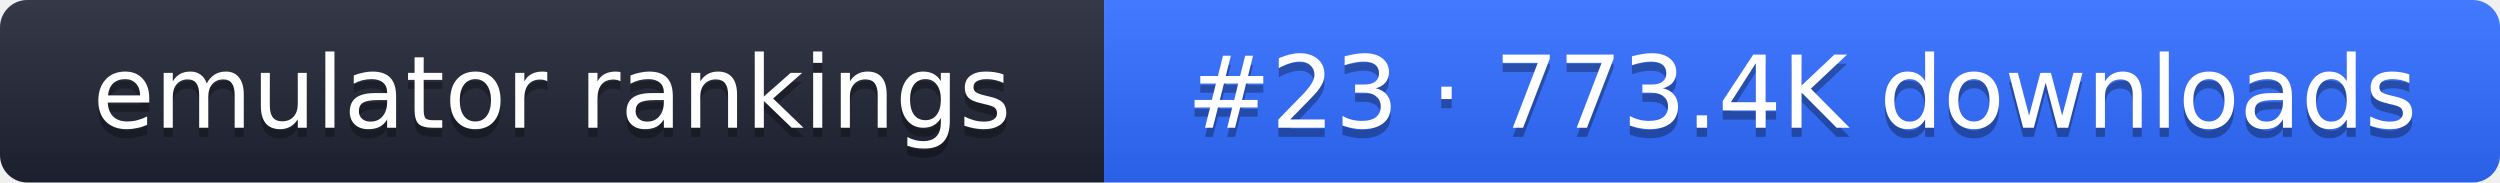
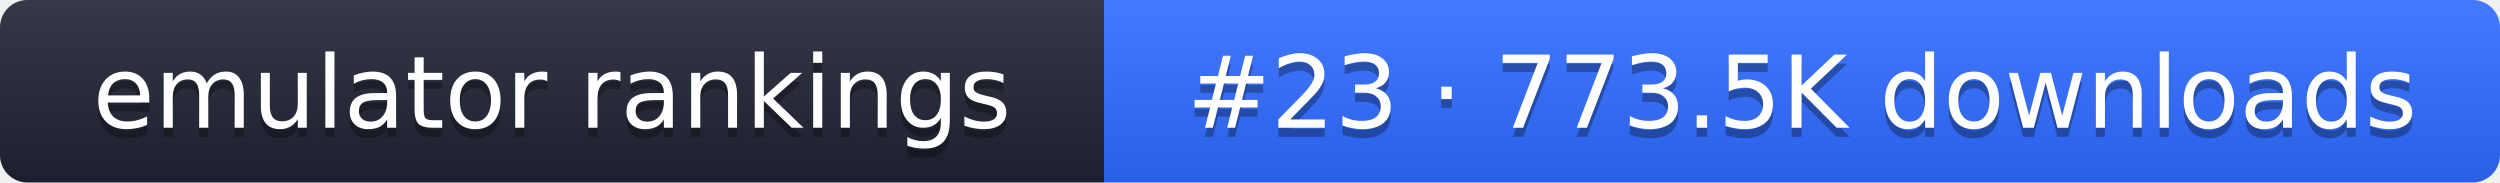
- <svg xmlns="http://www.w3.org/2000/svg" width="274" height="20" role="img" aria-label="emulator rankings: #23 · 773.4K downloads">
+ <svg xmlns="http://www.w3.org/2000/svg" width="274" height="20" role="img" aria-label="emulator rankings: #23 · 773.5K downloads">
  <linearGradient id="g" x2="0" y2="100%">
    <stop offset="0" stop-color="#fff" stop-opacity=".1" />
    <stop offset="1" stop-opacity=".1" />
  </linearGradient>
  <clipPath id="r">
    <rect width="274" height="20" rx="3" fill="#fff" />
  </clipPath>
  <g clip-path="url(#r)">
    <rect width="121" height="20" fill="#1f2433" />
    <rect x="121" width="153" height="20" fill="#2f6bff" />
    <rect width="274" height="20" fill="url(#g)" />
  </g>
  <g fill="#fff" text-anchor="middle" font-family="Verdana,DejaVu Sans,sans-serif" font-size="11">
    <text x="60.5" y="15" fill="#010101" fill-opacity=".3">emulator rankings</text>
    <text x="60.5" y="14">emulator rankings</text>
-     <text x="197.5" y="15" fill="#010101" fill-opacity=".3">#23 · 773.4K downloads</text>
-     <text x="197.5" y="14">#23 · 773.4K downloads</text>
+     <text x="197.5" y="15" fill="#010101" fill-opacity=".3">#23 · 773.5K downloads</text>
+     <text x="197.5" y="14">#23 · 773.5K downloads</text>
  </g>
</svg>
